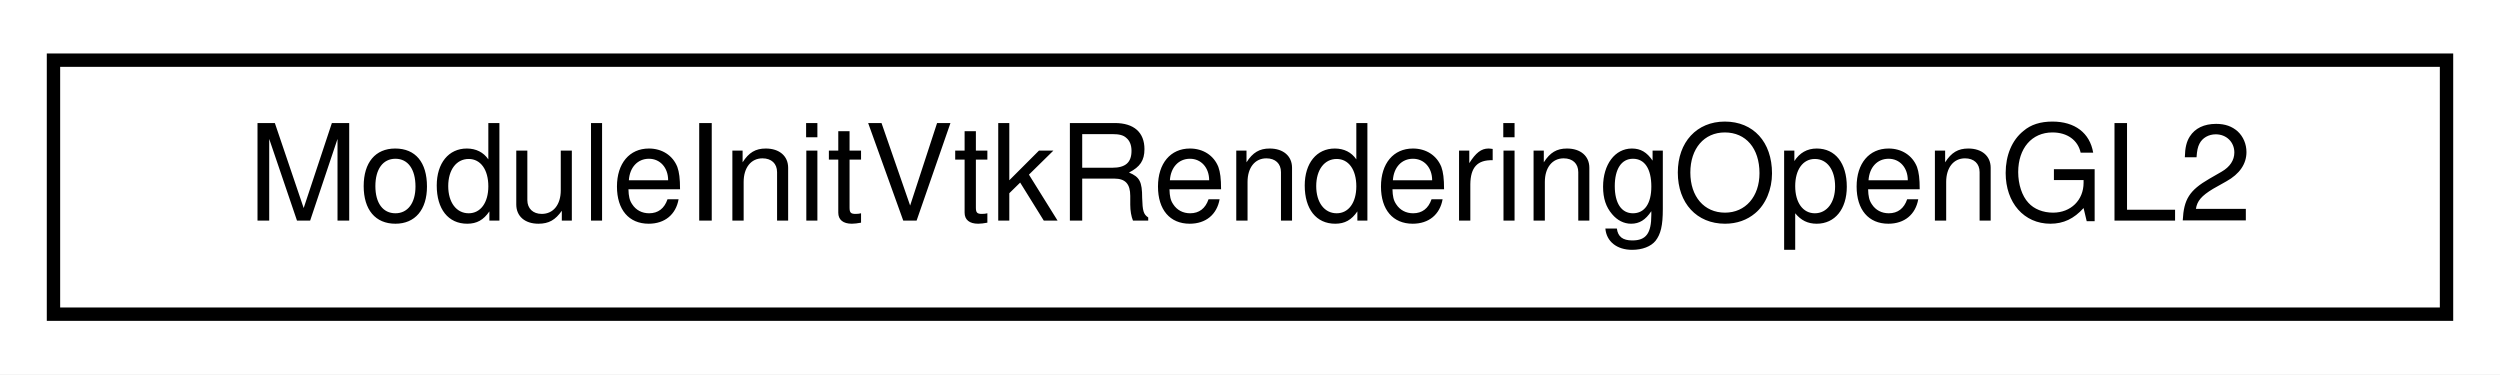
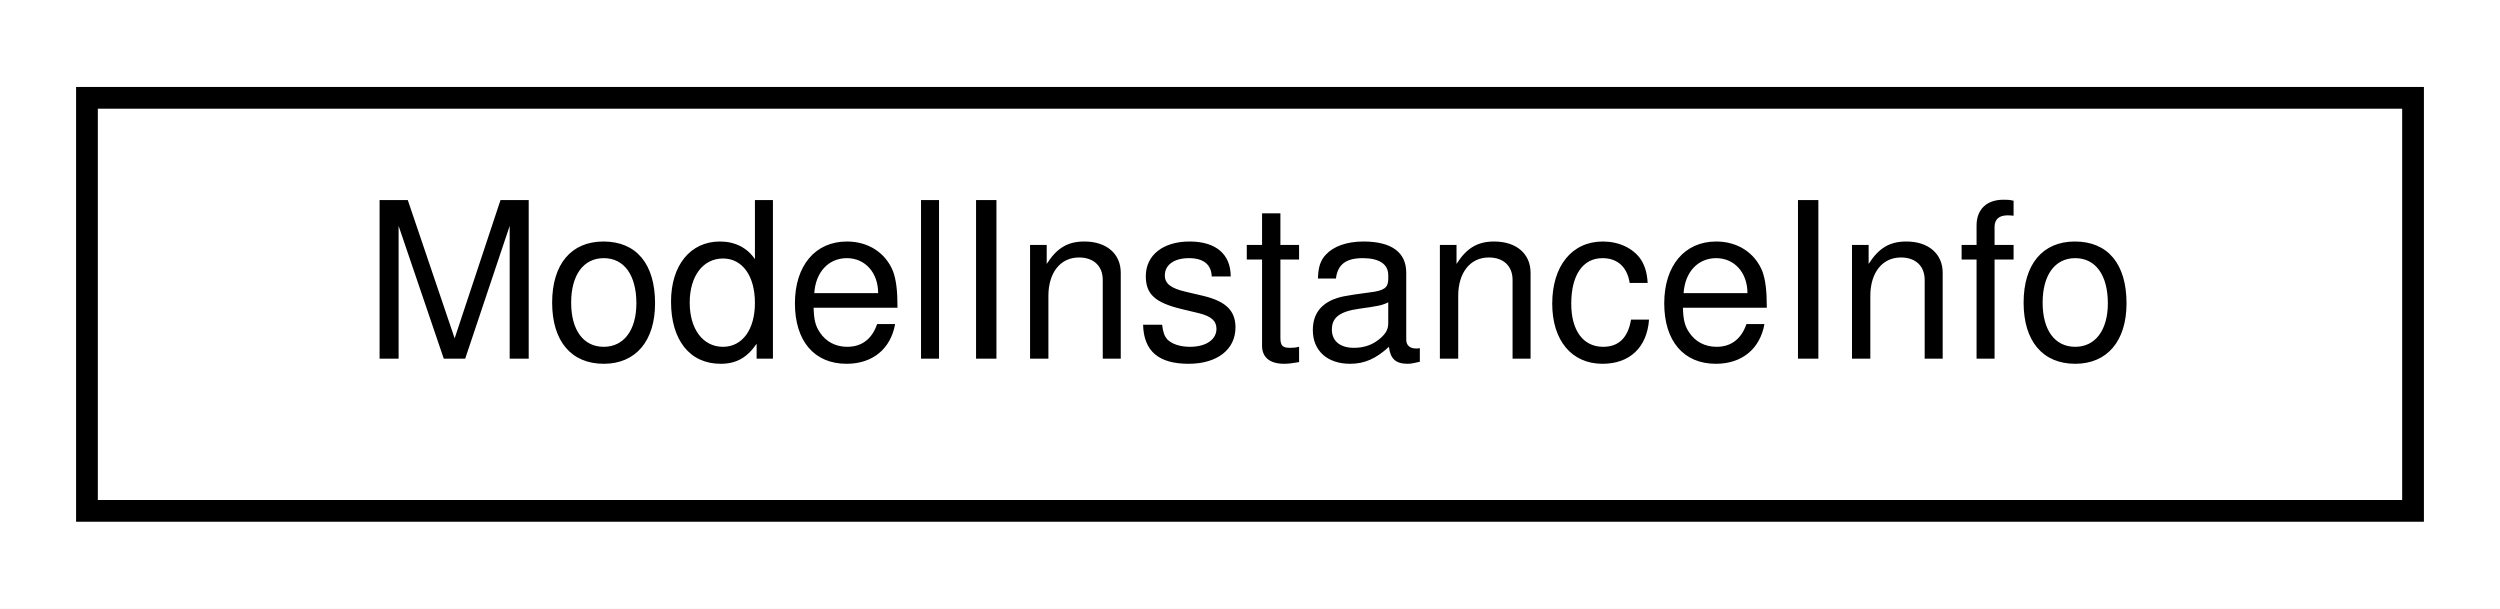
- <svg xmlns="http://www.w3.org/2000/svg" xmlns:xlink="http://www.w3.org/1999/xlink" width="187pt" height="28pt" viewBox="0.00 0.00 187.00 28.00">
+ <svg xmlns="http://www.w3.org/2000/svg" xmlns:xlink="http://www.w3.org/1999/xlink" width="115pt" height="28pt" viewBox="0.00 0.00 115.00 28.00">
  <g id="graph0" class="graph" transform="scale(1 1) rotate(0) translate(4 24)">
-     <polygon fill="white" stroke="transparent" points="-4,4 -4,-24 183,-24 183,4 -4,4" />
+     <polygon fill="white" stroke="transparent" points="-4,4 -4,-24 111,-24 111,4 -4,4" />
    <g id="node1" class="node">
      <g id="a_node1">
-         <a xlink:href="class_module_init_vtk_rendering_open_g_l2.html" target="_top" xlink:title=" ">
-           <polygon fill="white" stroke="black" points="0,-0.5 0,-19.5 179,-19.5 179,-0.5 0,-0.5" />
-           <text text-anchor="middle" x="89.5" y="-7.5" font-family="Helvetica,sans-Serif" font-size="10.00">ModuleInitVtkRenderingOpenGL2</text>
+         <a xlink:href="structdrake_1_1multibody_1_1parsing_1_1_model_instance_info.html" target="_top" xlink:title="Convenience structure to hold all of the information to add a model instance from a file.">
+           <polygon fill="white" stroke="black" points="0,-0.5 0,-19.5 107,-19.5 107,-0.5 0,-0.5" />
+           <text text-anchor="middle" x="53.5" y="-7.5" font-family="Helvetica,sans-Serif" font-size="10.00">ModelInstanceInfo</text>
        </a>
      </g>
    </g>
  </g>
</svg>
